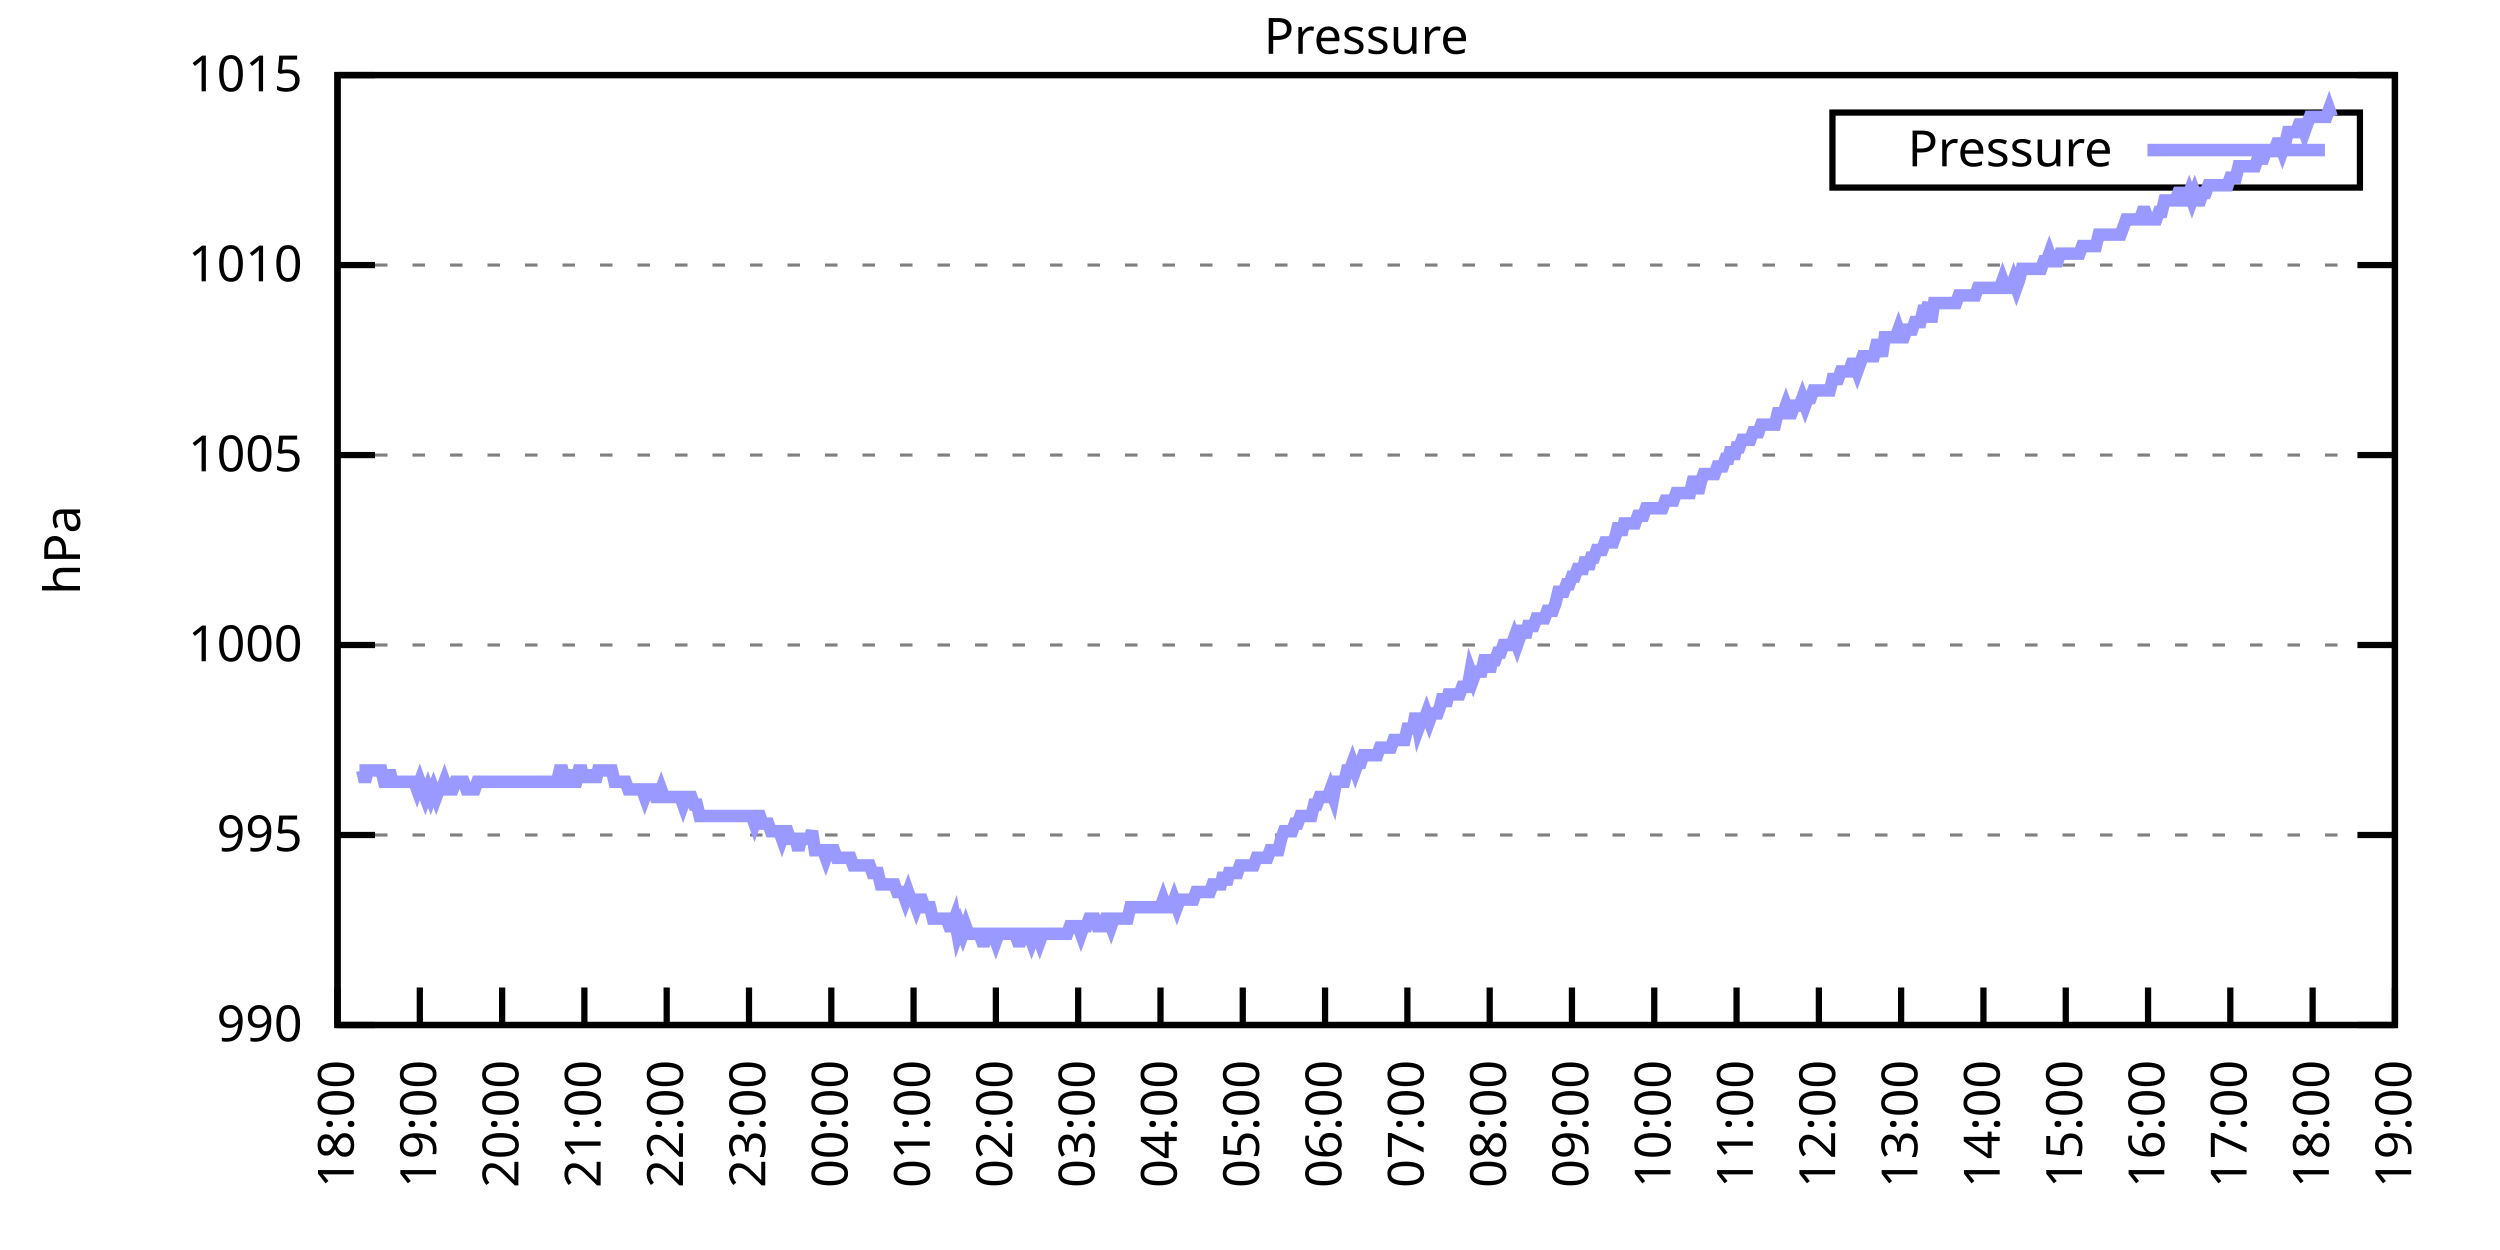
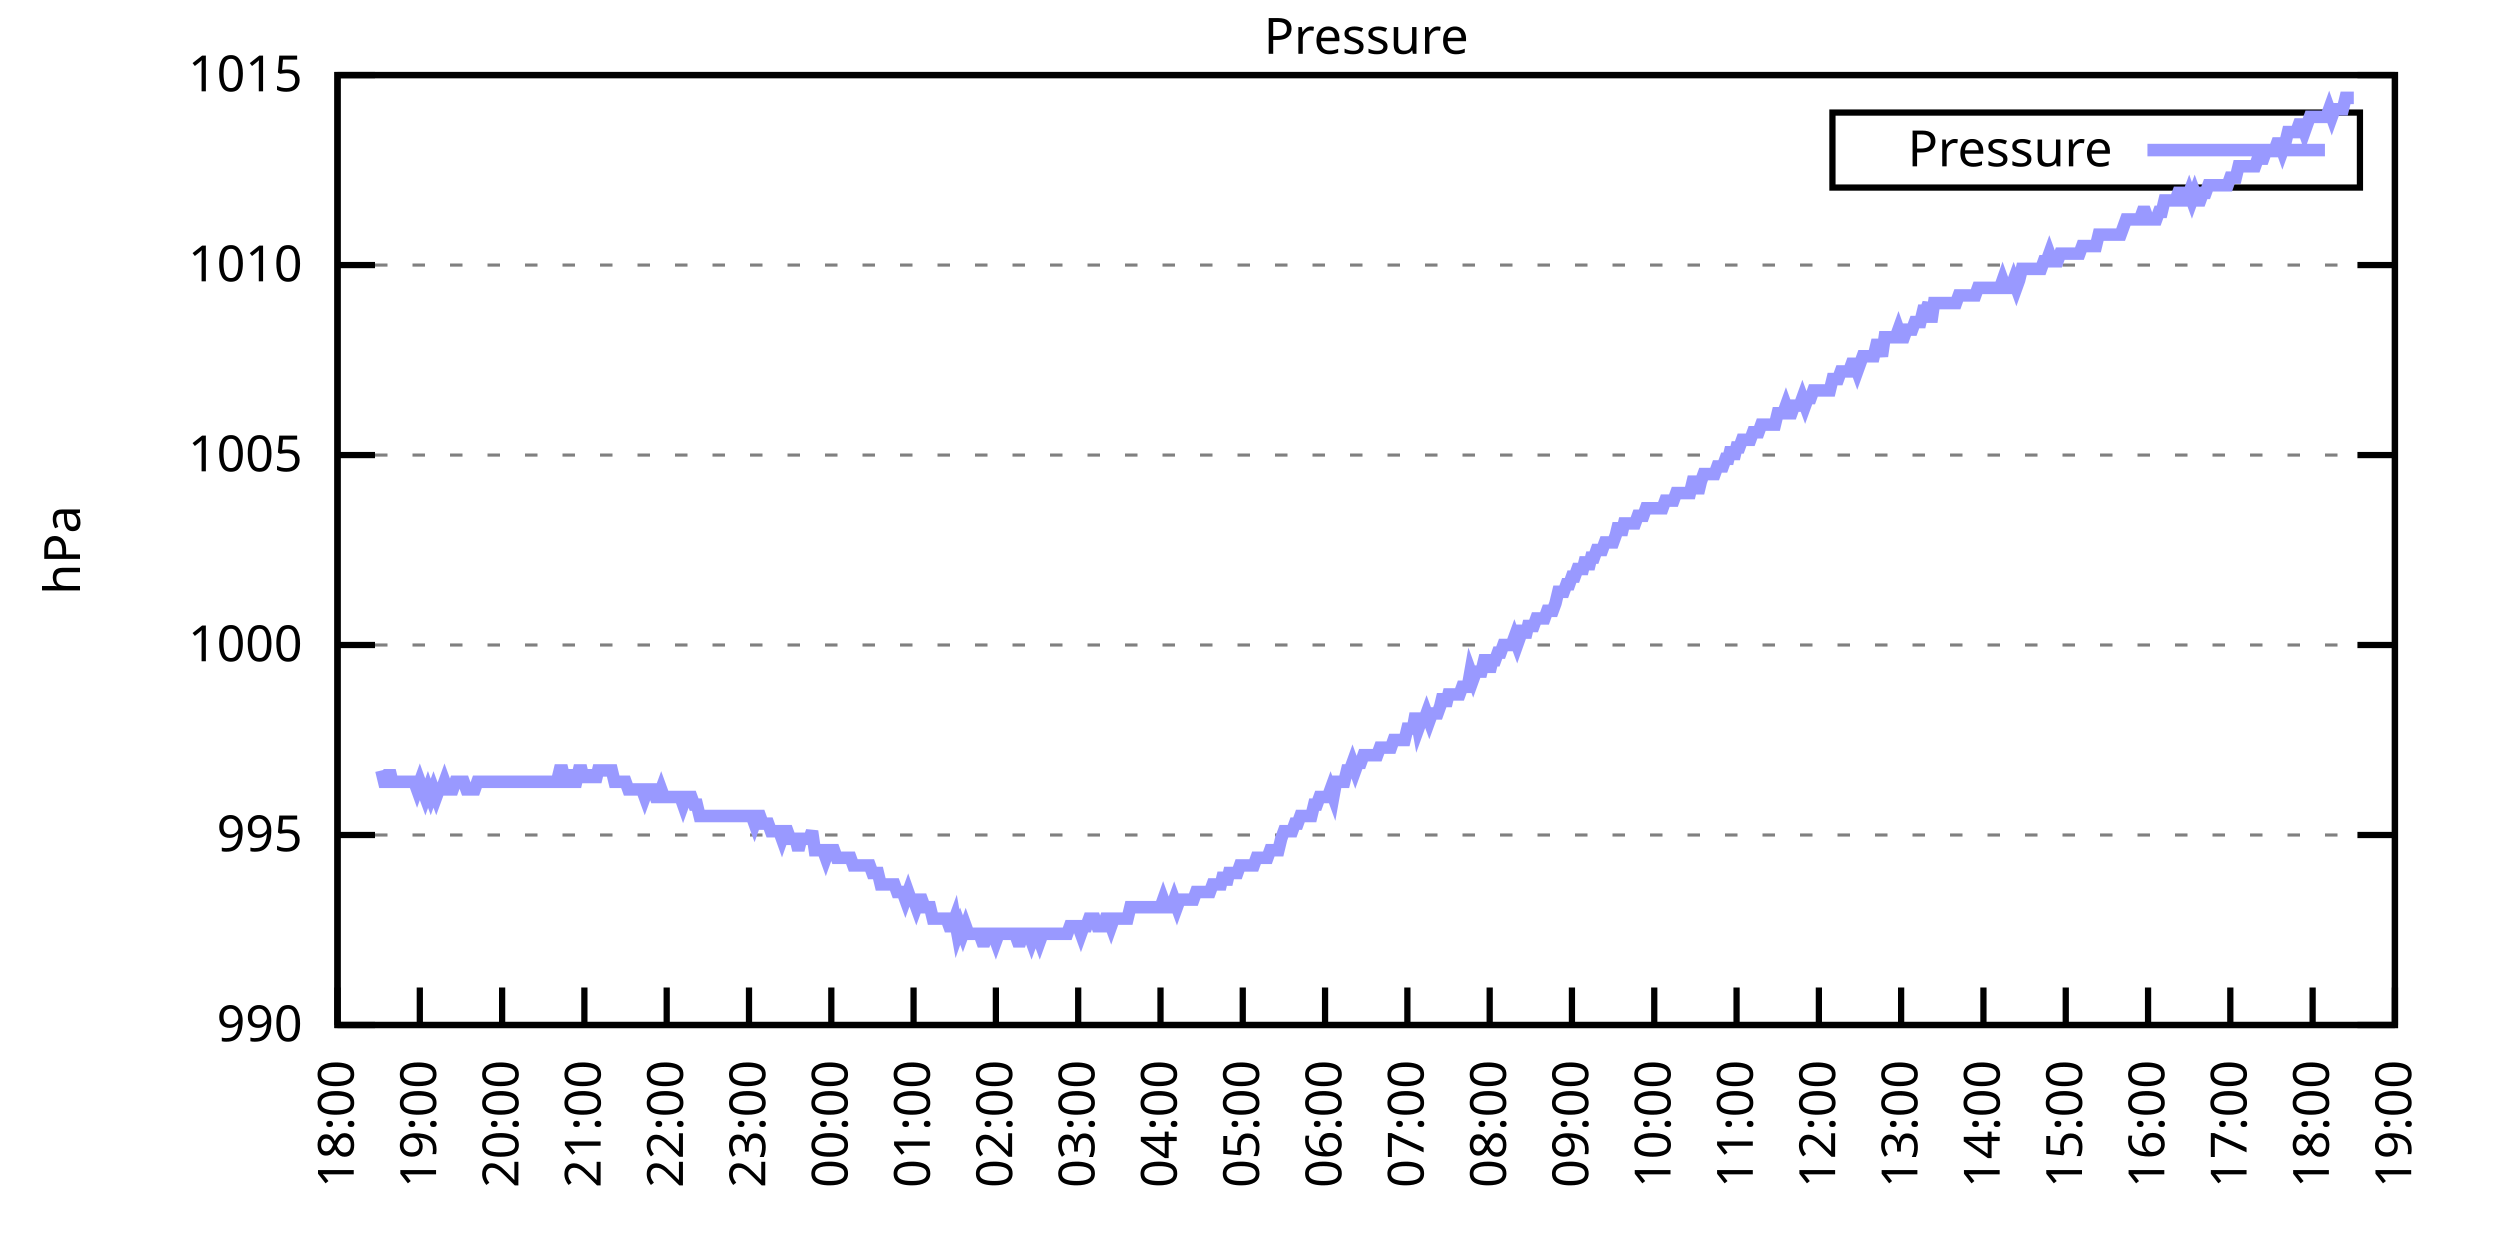
<svg xmlns="http://www.w3.org/2000/svg" xmlns:xlink="http://www.w3.org/1999/xlink" width="400" height="200" viewBox="0 0 400 200">
  <g id="gnuplot_canvas">
    <rect x="0" y="0" width="400" height="200" fill="none" />
    <defs>
      <circle id="gpDot" r="0.5" stroke-width="0.5" stroke="currentColor" />
      <path id="gpPt0" stroke-width="0.333" stroke="currentColor" d="M-1,0 h2 M0,-1 v2" />
      <path id="gpPt1" stroke-width="0.333" stroke="currentColor" d="M-1,-1 L1,1 M1,-1 L-1,1" />
      <path id="gpPt2" stroke-width="0.333" stroke="currentColor" d="M-1,0 L1,0 M0,-1 L0,1 M-1,-1 L1,1 M-1,1 L1,-1" />
      <rect id="gpPt3" stroke-width="0.333" stroke="currentColor" x="-1" y="-1" width="2" height="2" />
      <rect id="gpPt4" stroke-width="0.333" stroke="currentColor" fill="currentColor" x="-1" y="-1" width="2" height="2" />
      <circle id="gpPt5" stroke-width="0.333" stroke="currentColor" cx="0" cy="0" r="1" />
      <use xlink:href="#gpPt5" id="gpPt6" fill="currentColor" stroke="none" />
      <path id="gpPt7" stroke-width="0.333" stroke="currentColor" d="M0,-1.33 L-1.33,0.67 L1.33,0.67 z" />
      <use xlink:href="#gpPt7" id="gpPt8" fill="currentColor" stroke="none" />
      <use xlink:href="#gpPt7" id="gpPt9" stroke="currentColor" transform="rotate(180)" />
      <use xlink:href="#gpPt9" id="gpPt10" fill="currentColor" stroke="none" />
      <use xlink:href="#gpPt3" id="gpPt11" stroke="currentColor" transform="rotate(45)" />
      <use xlink:href="#gpPt11" id="gpPt12" fill="currentColor" stroke="none" />
      <path id="gpPt13" stroke-width="0.333" stroke="currentColor" d="M0,1.330 L1.265,0.411 L0.782,-1.067 L-0.782,-1.076 L-1.265,0.411 z" />
      <use xlink:href="#gpPt13" id="gpPt14" fill="currentColor" stroke="none" />
      <filter id="textbox" filterUnits="objectBoundingBox" x="0" y="0" height="1" width="1">
        <feFlood flood-color="white" flood-opacity="1" result="bgnd" />
        <feComposite in="SourceGraphic" in2="bgnd" operator="atop" />
      </filter>
      <filter id="greybox" filterUnits="objectBoundingBox" x="0" y="0" height="1" width="1">
        <feFlood flood-color="lightgrey" flood-opacity="1" result="grey" />
        <feComposite in="SourceGraphic" in2="grey" operator="atop" />
      </filter>
    </defs>
    <g fill="none" color="white" stroke="currentColor" stroke-width="1.00" stroke-linecap="butt" stroke-linejoin="miter">
</g>
    <g fill="none" color="black" stroke="currentColor" stroke-width="1.00" stroke-linecap="butt" stroke-linejoin="miter">
      <g stroke="none" shape-rendering="crispEdges">
        <polygon fill="rgb(255, 255, 255)" points="54.00,164.00 383.18,164.00 383.18,12.02 54.00,12.02 " />
      </g>
    </g>
    <g fill="none" color="black" stroke="currentColor" stroke-width="1.00" stroke-linecap="butt" stroke-linejoin="miter">
</g>
    <g fill="none" color="black" stroke="black" stroke-width="0.50" stroke-linecap="butt" stroke-linejoin="miter">
</g>
    <g fill="none" color="gray" stroke="currentColor" stroke-width="0.50" stroke-linecap="butt" stroke-linejoin="miter">
      <path stroke="gray" stroke-dasharray="2,4" class="gridline" d="M54.00,164.00 L383.19,164.00  " />
    </g>
    <g fill="none" color="gray" stroke="gray" stroke-width="1.00" stroke-linecap="butt" stroke-linejoin="miter">
</g>
    <g fill="none" color="black" stroke="currentColor" stroke-width="1.00" stroke-linecap="butt" stroke-linejoin="miter">
      <path stroke="black" d="M54.00,164.00 L60.00,164.00 M383.19,164.00 L377.19,164.00  " />
      <g transform="translate(48.40,166.60)" stroke="none" fill="black" font-family="Sans" font-size="8.00" text-anchor="end">
        <text>
          <tspan font-family="Sans"> 990</tspan>
        </text>
      </g>
    </g>
    <g fill="none" color="black" stroke="currentColor" stroke-width="1.00" stroke-linecap="butt" stroke-linejoin="miter">
</g>
    <g fill="none" color="black" stroke="black" stroke-width="0.50" stroke-linecap="butt" stroke-linejoin="miter">
</g>
    <g fill="none" color="gray" stroke="currentColor" stroke-width="0.50" stroke-linecap="butt" stroke-linejoin="miter">
      <path stroke="gray" stroke-dasharray="2,4" class="gridline" d="M54.00,133.60 L383.19,133.60  " />
    </g>
    <g fill="none" color="gray" stroke="gray" stroke-width="1.00" stroke-linecap="butt" stroke-linejoin="miter">
</g>
    <g fill="none" color="black" stroke="currentColor" stroke-width="1.00" stroke-linecap="butt" stroke-linejoin="miter">
      <path stroke="black" d="M54.00,133.60 L60.00,133.60 M383.19,133.60 L377.19,133.60  " />
      <g transform="translate(48.40,136.20)" stroke="none" fill="black" font-family="Sans" font-size="8.00" text-anchor="end">
        <text>
          <tspan font-family="Sans"> 995</tspan>
        </text>
      </g>
    </g>
    <g fill="none" color="black" stroke="currentColor" stroke-width="1.00" stroke-linecap="butt" stroke-linejoin="miter">
</g>
    <g fill="none" color="black" stroke="black" stroke-width="0.50" stroke-linecap="butt" stroke-linejoin="miter">
</g>
    <g fill="none" color="gray" stroke="currentColor" stroke-width="0.50" stroke-linecap="butt" stroke-linejoin="miter">
      <path stroke="gray" stroke-dasharray="2,4" class="gridline" d="M54.00,103.20 L383.19,103.20  " />
    </g>
    <g fill="none" color="gray" stroke="gray" stroke-width="1.00" stroke-linecap="butt" stroke-linejoin="miter">
</g>
    <g fill="none" color="black" stroke="currentColor" stroke-width="1.00" stroke-linecap="butt" stroke-linejoin="miter">
      <path stroke="black" d="M54.00,103.20 L60.00,103.20 M383.19,103.20 L377.19,103.20  " />
      <g transform="translate(48.40,105.80)" stroke="none" fill="black" font-family="Sans" font-size="8.00" text-anchor="end">
        <text>
          <tspan font-family="Sans"> 1000</tspan>
        </text>
      </g>
    </g>
    <g fill="none" color="black" stroke="currentColor" stroke-width="1.00" stroke-linecap="butt" stroke-linejoin="miter">
</g>
    <g fill="none" color="black" stroke="black" stroke-width="0.50" stroke-linecap="butt" stroke-linejoin="miter">
</g>
    <g fill="none" color="gray" stroke="currentColor" stroke-width="0.50" stroke-linecap="butt" stroke-linejoin="miter">
      <path stroke="gray" stroke-dasharray="2,4" class="gridline" d="M54.00,72.81 L383.19,72.81  " />
    </g>
    <g fill="none" color="gray" stroke="gray" stroke-width="1.00" stroke-linecap="butt" stroke-linejoin="miter">
</g>
    <g fill="none" color="black" stroke="currentColor" stroke-width="1.00" stroke-linecap="butt" stroke-linejoin="miter">
      <path stroke="black" d="M54.00,72.81 L60.00,72.81 M383.19,72.81 L377.19,72.81  " />
      <g transform="translate(48.40,75.41)" stroke="none" fill="black" font-family="Sans" font-size="8.00" text-anchor="end">
        <text>
          <tspan font-family="Sans"> 1005</tspan>
        </text>
      </g>
    </g>
    <g fill="none" color="black" stroke="currentColor" stroke-width="1.00" stroke-linecap="butt" stroke-linejoin="miter">
</g>
    <g fill="none" color="black" stroke="black" stroke-width="0.50" stroke-linecap="butt" stroke-linejoin="miter">
</g>
    <g fill="none" color="gray" stroke="currentColor" stroke-width="0.50" stroke-linecap="butt" stroke-linejoin="miter">
      <path stroke="gray" stroke-dasharray="2,4" class="gridline" d="M54.00,42.41 L383.19,42.41  " />
    </g>
    <g fill="none" color="gray" stroke="gray" stroke-width="1.00" stroke-linecap="butt" stroke-linejoin="miter">
</g>
    <g fill="none" color="black" stroke="currentColor" stroke-width="1.00" stroke-linecap="butt" stroke-linejoin="miter">
      <path stroke="black" d="M54.00,42.41 L60.00,42.41 M383.19,42.41 L377.19,42.41  " />
      <g transform="translate(48.40,45.01)" stroke="none" fill="black" font-family="Sans" font-size="8.00" text-anchor="end">
        <text>
          <tspan font-family="Sans"> 1010</tspan>
        </text>
      </g>
    </g>
    <g fill="none" color="black" stroke="currentColor" stroke-width="1.00" stroke-linecap="butt" stroke-linejoin="miter">
</g>
    <g fill="none" color="black" stroke="black" stroke-width="0.50" stroke-linecap="butt" stroke-linejoin="miter">
</g>
    <g fill="none" color="gray" stroke="currentColor" stroke-width="0.50" stroke-linecap="butt" stroke-linejoin="miter">
      <path stroke="gray" stroke-dasharray="2,4" class="gridline" d="M54.00,12.01 L383.19,12.01  " />
    </g>
    <g fill="none" color="gray" stroke="gray" stroke-width="1.00" stroke-linecap="butt" stroke-linejoin="miter">
</g>
    <g fill="none" color="black" stroke="currentColor" stroke-width="1.00" stroke-linecap="butt" stroke-linejoin="miter">
      <path stroke="black" d="M54.00,12.01 L60.00,12.01 M383.19,12.01 L377.19,12.01  " />
      <g transform="translate(48.40,14.61)" stroke="none" fill="black" font-family="Sans" font-size="8.00" text-anchor="end">
        <text>
          <tspan font-family="Sans"> 1015</tspan>
        </text>
      </g>
    </g>
    <g fill="none" color="black" stroke="currentColor" stroke-width="1.00" stroke-linecap="butt" stroke-linejoin="miter">
      <path stroke="black" d="M54.00,164.00 L54.00,158.00  " />
      <g transform="translate(56.60,169.60) rotate(270.00)" stroke="none" fill="black" font-family="Sans" font-size="8.00" text-anchor="end">
        <text>
          <tspan font-family="Sans">18:00</tspan>
        </text>
      </g>
    </g>
    <g fill="none" color="black" stroke="currentColor" stroke-width="1.00" stroke-linecap="butt" stroke-linejoin="miter">
      <path stroke="black" d="M67.17,164.00 L67.17,158.00  " />
      <g transform="translate(69.77,169.60) rotate(270.00)" stroke="none" fill="black" font-family="Sans" font-size="8.00" text-anchor="end">
        <text>
          <tspan font-family="Sans">19:00</tspan>
        </text>
      </g>
    </g>
    <g fill="none" color="black" stroke="currentColor" stroke-width="1.00" stroke-linecap="butt" stroke-linejoin="miter">
      <path stroke="black" d="M80.34,164.00 L80.34,158.00  " />
      <g transform="translate(82.94,169.60) rotate(270.00)" stroke="none" fill="black" font-family="Sans" font-size="8.00" text-anchor="end">
        <text>
          <tspan font-family="Sans">20:00</tspan>
        </text>
      </g>
    </g>
    <g fill="none" color="black" stroke="currentColor" stroke-width="1.00" stroke-linecap="butt" stroke-linejoin="miter">
      <path stroke="black" d="M93.50,164.00 L93.50,158.00  " />
      <g transform="translate(96.10,169.60) rotate(270.00)" stroke="none" fill="black" font-family="Sans" font-size="8.00" text-anchor="end">
        <text>
          <tspan font-family="Sans">21:00</tspan>
        </text>
      </g>
    </g>
    <g fill="none" color="black" stroke="currentColor" stroke-width="1.00" stroke-linecap="butt" stroke-linejoin="miter">
      <path stroke="black" d="M106.67,164.00 L106.67,158.00  " />
      <g transform="translate(109.27,169.60) rotate(270.00)" stroke="none" fill="black" font-family="Sans" font-size="8.00" text-anchor="end">
        <text>
          <tspan font-family="Sans">22:00</tspan>
        </text>
      </g>
    </g>
    <g fill="none" color="black" stroke="currentColor" stroke-width="1.00" stroke-linecap="butt" stroke-linejoin="miter">
      <path stroke="black" d="M119.84,164.00 L119.84,158.00  " />
      <g transform="translate(122.44,169.60) rotate(270.00)" stroke="none" fill="black" font-family="Sans" font-size="8.00" text-anchor="end">
        <text>
          <tspan font-family="Sans">23:00</tspan>
        </text>
      </g>
    </g>
    <g fill="none" color="black" stroke="currentColor" stroke-width="1.00" stroke-linecap="butt" stroke-linejoin="miter">
      <path stroke="black" d="M133.01,164.00 L133.01,158.00  " />
      <g transform="translate(135.61,169.60) rotate(270.00)" stroke="none" fill="black" font-family="Sans" font-size="8.00" text-anchor="end">
        <text>
          <tspan font-family="Sans">00:00</tspan>
        </text>
      </g>
    </g>
    <g fill="none" color="black" stroke="currentColor" stroke-width="1.00" stroke-linecap="butt" stroke-linejoin="miter">
      <path stroke="black" d="M146.17,164.00 L146.17,158.00  " />
      <g transform="translate(148.77,169.60) rotate(270.00)" stroke="none" fill="black" font-family="Sans" font-size="8.00" text-anchor="end">
        <text>
          <tspan font-family="Sans">01:00</tspan>
        </text>
      </g>
    </g>
    <g fill="none" color="black" stroke="currentColor" stroke-width="1.00" stroke-linecap="butt" stroke-linejoin="miter">
      <path stroke="black" d="M159.34,164.00 L159.34,158.00  " />
      <g transform="translate(161.94,169.60) rotate(270.00)" stroke="none" fill="black" font-family="Sans" font-size="8.00" text-anchor="end">
        <text>
          <tspan font-family="Sans">02:00</tspan>
        </text>
      </g>
    </g>
    <g fill="none" color="black" stroke="currentColor" stroke-width="1.00" stroke-linecap="butt" stroke-linejoin="miter">
      <path stroke="black" d="M172.51,164.00 L172.51,158.00  " />
      <g transform="translate(175.11,169.60) rotate(270.00)" stroke="none" fill="black" font-family="Sans" font-size="8.00" text-anchor="end">
        <text>
          <tspan font-family="Sans">03:00</tspan>
        </text>
      </g>
    </g>
    <g fill="none" color="black" stroke="currentColor" stroke-width="1.00" stroke-linecap="butt" stroke-linejoin="miter">
      <path stroke="black" d="M185.68,164.00 L185.68,158.00  " />
      <g transform="translate(188.28,169.60) rotate(270.00)" stroke="none" fill="black" font-family="Sans" font-size="8.00" text-anchor="end">
        <text>
          <tspan font-family="Sans">04:00</tspan>
        </text>
      </g>
    </g>
    <g fill="none" color="black" stroke="currentColor" stroke-width="1.00" stroke-linecap="butt" stroke-linejoin="miter">
      <path stroke="black" d="M198.84,164.00 L198.84,158.00  " />
      <g transform="translate(201.44,169.60) rotate(270.00)" stroke="none" fill="black" font-family="Sans" font-size="8.00" text-anchor="end">
        <text>
          <tspan font-family="Sans">05:00</tspan>
        </text>
      </g>
    </g>
    <g fill="none" color="black" stroke="currentColor" stroke-width="1.00" stroke-linecap="butt" stroke-linejoin="miter">
      <path stroke="black" d="M212.01,164.00 L212.01,158.00  " />
      <g transform="translate(214.61,169.60) rotate(270.00)" stroke="none" fill="black" font-family="Sans" font-size="8.00" text-anchor="end">
        <text>
          <tspan font-family="Sans">06:00</tspan>
        </text>
      </g>
    </g>
    <g fill="none" color="black" stroke="currentColor" stroke-width="1.00" stroke-linecap="butt" stroke-linejoin="miter">
      <path stroke="black" d="M225.18,164.00 L225.18,158.00  " />
      <g transform="translate(227.78,169.60) rotate(270.00)" stroke="none" fill="black" font-family="Sans" font-size="8.00" text-anchor="end">
        <text>
          <tspan font-family="Sans">07:00</tspan>
        </text>
      </g>
    </g>
    <g fill="none" color="black" stroke="currentColor" stroke-width="1.00" stroke-linecap="butt" stroke-linejoin="miter">
      <path stroke="black" d="M238.35,164.00 L238.35,158.00  " />
      <g transform="translate(240.95,169.60) rotate(270.00)" stroke="none" fill="black" font-family="Sans" font-size="8.00" text-anchor="end">
        <text>
          <tspan font-family="Sans">08:00</tspan>
        </text>
      </g>
    </g>
    <g fill="none" color="black" stroke="currentColor" stroke-width="1.00" stroke-linecap="butt" stroke-linejoin="miter">
      <path stroke="black" d="M251.51,164.00 L251.51,158.00  " />
      <g transform="translate(254.11,169.60) rotate(270.00)" stroke="none" fill="black" font-family="Sans" font-size="8.00" text-anchor="end">
        <text>
          <tspan font-family="Sans">09:00</tspan>
        </text>
      </g>
    </g>
    <g fill="none" color="black" stroke="currentColor" stroke-width="1.00" stroke-linecap="butt" stroke-linejoin="miter">
      <path stroke="black" d="M264.68,164.00 L264.68,158.00  " />
      <g transform="translate(267.28,169.60) rotate(270.00)" stroke="none" fill="black" font-family="Sans" font-size="8.00" text-anchor="end">
        <text>
          <tspan font-family="Sans">10:00</tspan>
        </text>
      </g>
    </g>
    <g fill="none" color="black" stroke="currentColor" stroke-width="1.00" stroke-linecap="butt" stroke-linejoin="miter">
      <path stroke="black" d="M277.85,164.00 L277.85,158.00  " />
      <g transform="translate(280.45,169.60) rotate(270.00)" stroke="none" fill="black" font-family="Sans" font-size="8.00" text-anchor="end">
        <text>
          <tspan font-family="Sans">11:00</tspan>
        </text>
      </g>
    </g>
    <g fill="none" color="black" stroke="currentColor" stroke-width="1.00" stroke-linecap="butt" stroke-linejoin="miter">
      <path stroke="black" d="M291.02,164.00 L291.02,158.00  " />
      <g transform="translate(293.62,169.60) rotate(270.00)" stroke="none" fill="black" font-family="Sans" font-size="8.00" text-anchor="end">
        <text>
          <tspan font-family="Sans">12:00</tspan>
        </text>
      </g>
    </g>
    <g fill="none" color="black" stroke="currentColor" stroke-width="1.00" stroke-linecap="butt" stroke-linejoin="miter">
      <path stroke="black" d="M304.18,164.00 L304.18,158.00  " />
      <g transform="translate(306.78,169.60) rotate(270.00)" stroke="none" fill="black" font-family="Sans" font-size="8.00" text-anchor="end">
        <text>
          <tspan font-family="Sans">13:00</tspan>
        </text>
      </g>
    </g>
    <g fill="none" color="black" stroke="currentColor" stroke-width="1.00" stroke-linecap="butt" stroke-linejoin="miter">
      <path stroke="black" d="M317.35,164.00 L317.35,158.00  " />
      <g transform="translate(319.95,169.60) rotate(270.00)" stroke="none" fill="black" font-family="Sans" font-size="8.00" text-anchor="end">
        <text>
          <tspan font-family="Sans">14:00</tspan>
        </text>
      </g>
    </g>
    <g fill="none" color="black" stroke="currentColor" stroke-width="1.00" stroke-linecap="butt" stroke-linejoin="miter">
      <path stroke="black" d="M330.52,164.00 L330.52,158.00  " />
      <g transform="translate(333.12,169.60) rotate(270.00)" stroke="none" fill="black" font-family="Sans" font-size="8.00" text-anchor="end">
        <text>
          <tspan font-family="Sans">15:00</tspan>
        </text>
      </g>
    </g>
    <g fill="none" color="black" stroke="currentColor" stroke-width="1.00" stroke-linecap="butt" stroke-linejoin="miter">
      <path stroke="black" d="M343.69,164.00 L343.69,158.00  " />
      <g transform="translate(346.29,169.60) rotate(270.00)" stroke="none" fill="black" font-family="Sans" font-size="8.00" text-anchor="end">
        <text>
          <tspan font-family="Sans">16:00</tspan>
        </text>
      </g>
    </g>
    <g fill="none" color="black" stroke="currentColor" stroke-width="1.00" stroke-linecap="butt" stroke-linejoin="miter">
      <path stroke="black" d="M356.85,164.00 L356.85,158.00  " />
      <g transform="translate(359.45,169.60) rotate(270.00)" stroke="none" fill="black" font-family="Sans" font-size="8.00" text-anchor="end">
        <text>
          <tspan font-family="Sans">17:00</tspan>
        </text>
      </g>
    </g>
    <g fill="none" color="black" stroke="currentColor" stroke-width="1.00" stroke-linecap="butt" stroke-linejoin="miter">
      <path stroke="black" d="M370.02,164.00 L370.02,158.00  " />
      <g transform="translate(372.62,169.60) rotate(270.00)" stroke="none" fill="black" font-family="Sans" font-size="8.00" text-anchor="end">
        <text>
          <tspan font-family="Sans">18:00</tspan>
        </text>
      </g>
    </g>
    <g fill="none" color="black" stroke="currentColor" stroke-width="1.00" stroke-linecap="butt" stroke-linejoin="miter">
      <path stroke="black" d="M383.19,164.00 L383.19,158.00  " />
      <g transform="translate(385.79,169.60) rotate(270.00)" stroke="none" fill="black" font-family="Sans" font-size="8.00" text-anchor="end">
        <text>
          <tspan font-family="Sans">19:00</tspan>
        </text>
      </g>
    </g>
    <g fill="none" color="black" stroke="currentColor" stroke-width="1.00" stroke-linecap="butt" stroke-linejoin="miter">
</g>
    <g fill="none" color="black" stroke="currentColor" stroke-width="1.00" stroke-linecap="butt" stroke-linejoin="miter">
      <path stroke="black" d="M54.00,12.01 L54.00,164.00 L383.19,164.00 L383.19,12.01 L54.00,12.01 Z  " />
    </g>
    <g fill="none" color="black" stroke="currentColor" stroke-width="1.00" stroke-linecap="butt" stroke-linejoin="miter">
</g>
    <g fill="none" color="black" stroke="currentColor" stroke-width="1.00" stroke-linecap="butt" stroke-linejoin="miter">
      <path stroke="black" d="M293.19,30.01 L293.19,18.01 L377.59,18.01 L377.59,30.01 L293.19,30.01 Z  " />
    </g>
    <g id="Pressure_plot_1">
      <g fill="none" color="white" stroke="black" stroke-width="2.00" stroke-linecap="butt" stroke-linejoin="miter">
</g>
      <g fill="none" color="black" stroke="currentColor" stroke-width="2.00" stroke-linecap="butt" stroke-linejoin="miter">
        <g transform="translate(337.99,26.61)" stroke="none" fill="black" font-family="Sans" font-size="8.00" text-anchor="end">
          <text>
            <tspan font-family="Sans">Pressure</tspan>
          </text>
        </g>
      </g>
      <g fill="none" color="black" stroke="currentColor" stroke-width="2.00" stroke-linecap="butt" stroke-linejoin="miter">
-         <path stroke="rgb(153, 153, 255)" d="M343.59,24.01 L371.99,24.01 M57.51,123.27 L57.95,123.27 L58.39,125.09 L58.83,123.27 L59.27,123.27 L59.71,123.27   L60.14,123.27 L60.58,123.27 L61.02,123.27 L61.46,125.09 L61.90,125.09 L62.34,123.27 L62.78,125.09 L63.22,125.09   L63.66,125.09 L64.10,125.09 L64.53,125.09 L64.97,125.09 L65.41,125.09 L65.85,125.09 L66.29,125.09 L66.73,126.31   L67.17,125.09 L67.61,126.31 L68.05,127.52 L68.48,126.31 L68.92,127.52 L69.36,126.31 L69.80,127.52 L70.24,126.31   L70.68,126.31 L71.12,125.09 L71.56,126.31 L72.00,126.31 L72.43,126.31 L72.87,125.09 L73.31,125.09 L73.75,125.09   L74.19,125.09 L74.63,126.31 L75.07,126.31 L75.51,126.31 L75.95,126.31 L76.38,125.09 L76.82,125.09 L77.26,125.09   L77.70,125.09 L78.14,125.09 L78.58,125.09 L79.02,125.09 L79.46,125.09 L79.90,125.09 L80.34,125.09 L80.77,125.09   L81.21,125.09 L81.65,125.09 L82.09,125.09 L82.53,125.09 L82.97,125.09 L83.41,125.09 L83.85,125.09 L84.29,125.09   L84.72,125.09 L85.16,125.09 L85.60,125.09 L86.04,125.09 L86.48,125.09 L86.92,125.09 L87.36,125.09 L87.80,125.09   L88.24,125.09 L88.67,125.09 L89.11,125.09 L89.55,123.27 L89.99,123.27 L90.43,125.09 L90.87,125.09 L91.31,123.27   L91.75,125.09 L92.19,125.09 L92.62,123.27 L93.06,123.27 L93.50,125.09 L93.94,123.27 L94.38,125.09 L94.82,123.27   L95.26,125.09 L95.70,123.27 L96.14,123.27 L96.58,123.27 L97.01,123.27 L97.45,123.27 L97.89,123.27 L98.33,125.09   L98.77,125.09 L99.21,125.09 L99.65,125.09 L100.09,125.09 L100.53,126.31 L100.96,126.31 L101.40,126.31 L101.84,126.31   L102.28,126.31 L102.72,126.31 L103.16,127.52 L103.60,126.31 L104.04,126.31 L104.48,126.31 L104.91,127.52 L105.35,127.52   L105.79,126.31 L106.23,127.52 L106.67,127.52 L107.11,127.52 L107.55,127.52 L107.99,127.52 L108.43,127.52 L108.87,127.52   L109.30,128.74 L109.74,127.52 L110.18,127.52 L110.62,127.52 L111.06,128.74 L111.50,128.74 L111.94,130.56 L112.38,130.56   L112.82,130.56 L113.25,130.56 L113.69,130.56 L114.13,130.56 L114.57,130.56 L115.01,130.56 L115.45,130.56 L115.89,130.56   L116.33,130.56 L116.77,130.56 L117.20,130.56 L117.64,130.56 L118.08,130.56 L118.52,130.56 L118.96,130.56 L119.40,130.56   L119.84,130.56 L120.28,130.56 L120.72,131.78 L121.15,130.56 L121.59,130.56 L122.03,131.78 L122.47,131.78 L122.91,131.78   L123.35,132.99 L123.79,132.99 L124.23,132.99 L124.67,132.99 L125.11,134.21 L125.54,132.99 L125.98,132.99 L126.42,134.21   L126.86,134.21 L127.30,134.21 L127.74,136.03 L128.18,134.21 L128.62,134.21 L129.06,134.21 L129.49,134.21 L129.93,132.99   L130.37,136.03 L130.81,136.03 L131.25,136.03 L131.69,136.03 L132.13,137.25 L132.57,136.03 L133.01,136.03 L133.44,136.03   L133.88,137.25 L134.32,137.25 L134.76,137.25 L135.20,137.25 L135.64,137.25 L136.08,137.25 L136.52,138.47 L136.96,138.47   L137.39,138.47 L137.83,138.47 L138.27,138.47 L138.71,138.47 L139.15,138.47 L139.59,139.68 L140.03,139.68 L140.47,139.68   L140.91,141.51 L141.35,141.51 L141.78,141.51 L142.22,141.51 L142.66,141.51 L143.10,141.51 L143.54,142.72 L143.98,142.72   L144.42,142.72 L144.86,143.94 L145.30,142.72 L145.73,143.94 L146.17,143.94 L146.61,145.15 L147.05,143.94 L147.49,143.94   L147.93,145.15 L148.37,145.15 L148.81,145.15 L149.25,146.98 L149.68,146.98 L150.12,146.98 L150.56,146.98 L151.00,146.98   L151.44,146.98 L151.88,148.19 L152.32,148.19 L152.76,146.98 L153.20,149.41 L153.63,148.19 L154.07,149.41 L154.51,148.19   L154.95,149.41 L155.39,149.41 L155.83,149.41 L156.27,149.41 L156.71,149.41 L157.15,150.62 L157.59,150.62 L158.02,149.41   L158.46,149.41 L158.90,149.41 L159.34,150.62 L159.78,149.41 L160.22,149.41 L160.66,149.41 L161.10,149.41 L161.54,149.41   L161.97,149.41 L162.41,149.41 L162.85,150.62 L163.29,150.62 L163.73,149.41 L164.17,149.41 L164.61,149.41 L165.05,150.62   L165.49,149.41 L165.92,149.41 L166.36,150.62 L166.80,149.41 L167.24,149.41 L167.68,149.41 L168.12,149.41 L168.56,149.41   L169.00,149.41 L169.44,149.41 L169.87,149.41 L170.31,149.41 L170.75,149.41 L171.19,148.19 L171.63,148.19 L172.07,148.19   L172.51,148.19 L172.95,149.41 L173.39,148.19 L173.83,148.19 L174.26,146.98 L174.70,146.98 L175.14,146.98 L175.58,148.19   L176.02,148.19 L176.46,148.19 L176.90,146.98 L177.34,146.98 L177.78,148.19 L178.21,146.98 L178.65,146.98 L179.09,146.98   L179.53,146.98 L179.97,146.98 L180.41,146.98 L180.85,145.15 L181.29,145.15 L181.73,145.15 L182.16,145.15 L182.60,145.15   L183.04,145.15 L183.48,145.15 L183.92,145.15 L184.36,145.15 L184.80,145.15 L185.24,145.15 L185.68,145.15 L186.11,143.94   L186.55,145.15 L186.99,145.15 L187.43,145.15 L187.87,143.94 L188.31,145.15 L188.75,143.94 L189.19,143.94 L189.63,143.94   L190.07,143.94 L190.50,143.94 L190.94,143.94 L191.38,142.72 L191.82,142.72 L192.26,142.72 L192.70,142.72 L193.14,142.72   L193.58,142.72 L194.02,141.51 L194.45,141.51 L194.89,141.51 L195.33,141.51 L195.77,139.68 L196.21,141.51 L196.65,139.68   L197.09,139.68 L197.53,139.68 L197.97,139.68 L198.40,138.47 L198.84,138.47 L199.28,138.47 L199.72,138.47 L200.16,138.47   L200.60,138.47 L201.04,137.25 L201.48,137.25 L201.92,137.25 L202.35,137.25 L202.79,137.25 L203.23,136.03 L203.67,136.03   L204.11,136.03 L204.55,136.03 L204.99,134.21 L205.43,132.99 L205.87,132.99 L206.31,132.99 L206.74,132.99 L207.18,131.78   L207.62,131.78 L208.06,130.56 L208.50,130.56 L208.94,130.56 L209.38,130.56 L209.82,130.56 L210.26,128.74 L210.69,128.74   L211.13,127.52 L211.57,127.52 L212.01,127.52 L212.45,127.52 L212.89,126.31 L213.33,127.52 L213.77,125.09 L214.21,125.09   L214.64,125.09 L215.08,125.09 L215.52,123.27 L215.96,123.27 L216.40,122.05 L216.84,123.27 L217.28,122.05 L217.72,122.05   L218.16,120.83 L218.60,120.83 L219.03,120.83 L219.47,120.83 L219.91,120.83 L220.35,120.83 L220.79,119.62 L221.23,119.62   L221.67,119.62 L222.11,119.62 L222.55,119.62 L222.98,118.40 L223.42,118.40 L223.86,118.40 L224.30,118.40 L224.74,118.40   L225.18,116.58 L225.62,116.58 L226.06,116.58 L226.50,114.15 L226.93,116.58 L227.37,115.36 L227.81,115.36 L228.25,114.15   L228.69,115.36 L229.13,114.15 L229.57,114.15 L230.01,114.15 L230.45,112.93 L230.88,111.11 L231.32,112.93 L231.76,111.11   L232.20,111.11 L232.64,111.11 L233.08,111.11 L233.52,111.11 L233.96,109.89 L234.40,109.89 L234.84,109.89 L235.27,107.46   L235.71,108.68 L236.15,107.46 L236.59,107.46 L237.03,107.46 L237.47,105.64 L237.91,105.64 L238.35,107.46 L238.79,105.64   L239.22,105.64 L239.66,104.42 L240.10,104.42 L240.54,103.20 L240.98,103.20 L241.42,103.20 L241.86,103.20 L242.30,101.99   L242.74,103.20 L243.17,101.99 L243.61,100.16 L244.05,101.99 L244.49,100.16 L244.93,100.16 L245.37,100.16 L245.81,98.95   L246.25,98.95 L246.69,98.95 L247.12,98.95 L247.56,97.73 L248.00,97.73 L248.44,97.73 L248.88,96.52 L249.32,94.69   L249.76,94.69 L250.20,94.69 L250.64,93.48 L251.08,93.48 L251.51,92.26 L251.95,92.26 L252.39,91.04 L252.83,91.04   L253.27,91.04 L253.71,89.22 L254.15,91.04 L254.59,89.22 L255.03,89.22 L255.46,88.00 L255.90,88.00 L256.34,88.00   L256.78,86.79 L257.22,86.79 L257.66,86.79 L258.10,86.79 L258.54,85.57 L258.98,83.75 L259.41,85.57 L259.85,83.75   L260.29,83.75 L260.73,83.75 L261.17,83.75 L261.61,83.75 L262.05,82.53 L262.49,82.53 L262.93,82.53 L263.36,81.32   L263.80,81.32 L264.24,81.32 L264.68,81.32 L265.12,81.32 L265.56,81.32 L266.00,81.32 L266.44,80.10 L266.88,80.10   L267.32,80.10 L267.75,80.10 L268.19,78.89 L268.63,78.89 L269.07,78.89 L269.51,78.89 L269.95,78.89 L270.39,78.89   L270.83,77.06 L271.27,77.06 L271.70,78.89 L272.14,77.06 L272.58,75.85 L273.02,75.85 L273.46,75.85 L273.90,75.85   L274.34,75.85 L274.78,74.63 L275.22,74.63 L275.65,74.63 L276.09,73.41 L276.53,73.41 L276.97,71.59 L277.41,73.41   L277.85,71.59 L278.29,71.59 L278.73,70.37 L279.17,70.37 L279.60,70.37 L280.04,70.37 L280.48,69.16 L280.92,69.16   L281.36,69.16 L281.80,67.94 L282.24,67.94 L282.68,67.94 L283.12,67.94 L283.56,67.94 L283.99,67.94 L284.43,66.12   L284.87,66.12 L285.31,66.12 L285.75,64.90 L286.19,66.12 L286.63,66.12 L287.07,64.90 L287.51,64.90 L287.94,64.90   L288.38,63.69 L288.82,64.90 L289.26,63.69 L289.70,63.69 L290.14,62.47 L290.58,62.47 L291.02,62.47 L291.46,62.47   L291.89,62.47 L292.33,62.47 L292.77,62.47 L293.21,60.65 L293.65,60.65 L294.09,60.65 L294.53,59.43 L294.97,59.43   L295.41,59.43 L295.84,59.43 L296.28,58.21 L296.72,58.21 L297.16,59.43 L297.60,58.21 L298.04,57.00 L298.48,57.00   L298.92,57.00 L299.36,57.00 L299.80,57.00 L300.23,55.18 L300.67,55.18 L301.11,57.00 L301.55,53.96 L301.99,53.96   L302.43,53.96 L302.87,53.96 L303.31,53.96 L303.75,52.74 L304.18,53.96 L304.62,53.96 L305.06,52.74 L305.50,52.74   L305.94,52.74 L306.38,51.53 L306.82,51.53 L307.26,51.53 L307.70,49.70 L308.13,49.70 L308.57,48.49 L309.01,51.53   L309.45,48.49 L309.89,48.49 L310.33,48.49 L310.77,48.49 L311.21,48.49 L311.65,48.49 L312.08,48.49 L312.52,48.49   L312.96,48.49 L313.40,47.27 L313.84,47.27 L314.28,47.27 L314.72,47.27 L315.16,47.27 L315.60,47.27 L316.04,47.27   L316.47,46.06 L316.91,46.06 L317.35,46.06 L317.79,46.06 L318.23,46.06 L318.67,46.06 L319.11,46.06 L319.55,46.06   L319.99,46.06 L320.42,44.84 L320.86,46.06 L321.30,46.06 L321.74,46.06 L322.18,44.84 L322.62,46.06 L323.06,44.84   L323.50,43.02 L323.94,43.02 L324.37,43.02 L324.81,43.02 L325.25,43.02 L325.69,43.02 L326.13,43.02 L326.57,43.02   L327.01,41.80 L327.45,41.80 L327.89,40.58 L328.33,41.80 L328.76,41.80 L329.20,41.80 L329.64,40.58 L330.08,40.58   L330.52,40.58 L330.96,40.58 L331.40,40.58 L331.84,40.58 L332.28,40.58 L332.71,40.58 L333.15,39.37 L333.59,39.37   L334.03,39.37 L334.47,39.37 L334.91,39.37 L335.35,39.37 L335.79,37.54 L336.23,37.54 L336.66,37.54 L337.10,37.54   L337.54,37.54 L337.98,37.54 L338.42,37.54 L338.86,37.54 L339.30,37.54 L339.74,36.33 L340.18,35.11 L340.61,35.11   L341.05,35.11 L341.49,35.11 L341.93,35.11 L342.37,35.11 L342.81,33.90 L343.25,33.90 L343.69,35.11 L344.13,35.11   L344.57,35.11 L345.00,35.11 L345.44,33.90 L345.88,33.90 L346.32,32.07 L346.76,32.07 L347.20,32.07 L347.64,32.07   L348.08,32.07 L348.52,30.86 L348.95,30.86 L349.39,32.07 L349.83,32.07 L350.27,30.86 L350.71,32.07 L351.15,30.86   L351.59,32.07 L352.03,32.07 L352.47,30.86 L352.90,30.86 L353.34,29.64 L353.78,29.64 L354.22,29.64 L354.66,29.64   L355.10,29.64 L355.54,29.64 L355.98,29.64 L356.42,29.64 L356.85,28.42 L357.29,28.42 L357.73,28.42 L358.17,26.60   L358.61,26.60 L359.05,26.60 L359.49,26.60 L359.93,26.60 L360.37,26.60 L360.81,26.60 L361.24,25.39 L361.68,25.39   L362.12,25.39 L362.56,24.17 L363.00,24.17 L363.44,24.17 L363.88,24.17 L364.32,22.95 L364.76,22.95 L365.19,24.17   L365.63,22.95 L366.07,21.13 L366.51,21.13 L366.95,21.13 L367.39,21.13 L367.83,19.91 L368.27,19.91 L368.71,21.13   L369.14,19.91 L369.58,18.70 L370.02,18.70 L370.46,18.70 L370.90,18.70 L371.34,18.70 L371.78,18.70 L372.22,18.70   L372.66,17.48 L373.09,18.70  " />
+         <path stroke="rgb(153, 153, 255)" d="M343.59,24.01 L371.99,24.01 M61.02,123.27 L61.46,125.09 L61.90,125.09 L62.34,123.27 L62.78,125.09 L63.22,125.09   L63.66,125.09 L64.10,125.09 L64.53,125.09 L64.97,125.09 L65.41,125.09 L65.85,125.09 L66.29,125.09 L66.73,126.31   L67.17,125.09 L67.61,126.31 L68.05,127.52 L68.48,126.31 L68.92,127.52 L69.36,126.31 L69.80,127.52 L70.24,126.31   L70.68,126.31 L71.12,125.09 L71.56,126.31 L72.00,126.31 L72.43,126.31 L72.87,125.09 L73.31,125.09 L73.75,125.09   L74.19,125.09 L74.63,126.31 L75.07,126.31 L75.51,126.31 L75.95,126.31 L76.38,125.09 L76.82,125.09 L77.26,125.09   L77.70,125.09 L78.14,125.09 L78.58,125.09 L79.02,125.09 L79.46,125.09 L79.90,125.09 L80.34,125.09 L80.77,125.09   L81.21,125.09 L81.65,125.09 L82.09,125.09 L82.53,125.09 L82.97,125.09 L83.41,125.09 L83.85,125.09 L84.29,125.09   L84.72,125.09 L85.16,125.09 L85.60,125.09 L86.04,125.09 L86.48,125.09 L86.92,125.09 L87.36,125.09 L87.80,125.09   L88.24,125.09 L88.67,125.09 L89.11,125.09 L89.55,123.27 L89.99,123.27 L90.43,125.09 L90.87,125.09 L91.31,123.27   L91.75,125.09 L92.19,125.09 L92.62,123.27 L93.06,123.27 L93.50,125.09 L93.94,123.27 L94.38,125.09 L94.82,123.27   L95.26,125.09 L95.70,123.27 L96.14,123.27 L96.58,123.27 L97.01,123.27 L97.45,123.27 L97.89,123.27 L98.33,125.09   L98.77,125.09 L99.21,125.09 L99.65,125.09 L100.09,125.09 L100.53,126.31 L100.96,126.31 L101.40,126.31 L101.84,126.31   L102.28,126.31 L102.72,126.31 L103.16,127.52 L103.60,126.31 L104.04,126.31 L104.48,126.31 L104.91,127.52 L105.35,127.52   L105.79,126.31 L106.23,127.52 L106.67,127.52 L107.11,127.52 L107.55,127.52 L107.99,127.52 L108.43,127.52 L108.87,127.52   L109.30,128.74 L109.74,127.52 L110.18,127.52 L110.62,127.52 L111.06,128.74 L111.50,128.74 L111.94,130.56 L112.38,130.56   L112.82,130.56 L113.25,130.56 L113.69,130.56 L114.13,130.56 L114.57,130.56 L115.01,130.56 L115.45,130.56 L115.89,130.56   L116.33,130.56 L116.77,130.56 L117.20,130.56 L117.64,130.56 L118.08,130.56 L118.52,130.56 L118.96,130.56 L119.40,130.56   L119.84,130.56 L120.28,130.56 L120.72,131.78 L121.15,130.56 L121.59,130.56 L122.03,131.78 L122.47,131.78 L122.91,131.78   L123.35,132.99 L123.79,132.99 L124.23,132.99 L124.67,132.99 L125.11,134.21 L125.54,132.99 L125.98,132.99 L126.42,134.21   L126.86,134.21 L127.30,134.21 L127.74,136.03 L128.18,134.21 L128.62,134.21 L129.06,134.21 L129.49,134.21 L129.93,132.99   L130.37,136.03 L130.81,136.03 L131.25,136.03 L131.69,136.03 L132.13,137.25 L132.57,136.03 L133.01,136.03 L133.44,136.03   L133.88,137.25 L134.32,137.25 L134.76,137.25 L135.20,137.25 L135.64,137.25 L136.08,137.25 L136.52,138.47 L136.96,138.47   L137.39,138.47 L137.83,138.47 L138.27,138.47 L138.71,138.47 L139.15,138.47 L139.59,139.68 L140.03,139.68 L140.47,139.68   L140.91,141.51 L141.35,141.51 L141.78,141.51 L142.22,141.51 L142.66,141.51 L143.10,141.51 L143.54,142.72 L143.98,142.72   L144.42,142.72 L144.86,143.94 L145.30,142.72 L145.73,143.94 L146.17,143.94 L146.61,145.15 L147.05,143.94 L147.49,143.94   L147.93,145.15 L148.37,145.15 L148.81,145.15 L149.25,146.98 L149.68,146.98 L150.12,146.98 L150.56,146.98 L151.00,146.98   L151.44,146.98 L151.88,148.19 L152.32,148.19 L152.76,146.98 L153.20,149.41 L153.63,148.19 L154.07,149.41 L154.51,148.19   L154.95,149.41 L155.39,149.41 L155.83,149.41 L156.27,149.41 L156.71,149.41 L157.15,150.62 L157.59,150.62 L158.02,149.41   L158.46,149.41 L158.90,149.41 L159.34,150.62 L159.78,149.41 L160.22,149.41 L160.66,149.41 L161.10,149.41 L161.54,149.41   L161.97,149.41 L162.41,149.41 L162.85,150.62 L163.29,150.62 L163.73,149.41 L164.17,149.41 L164.61,149.41 L165.05,150.62   L165.49,149.41 L165.92,149.41 L166.36,150.62 L166.80,149.41 L167.24,149.41 L167.68,149.41 L168.12,149.41 L168.56,149.41   L169.00,149.41 L169.44,149.41 L169.87,149.41 L170.31,149.41 L170.75,149.41 L171.19,148.19 L171.63,148.19 L172.07,148.19   L172.51,148.19 L172.95,149.41 L173.39,148.19 L173.83,148.19 L174.26,146.98 L174.70,146.98 L175.14,146.98 L175.58,148.19   L176.02,148.19 L176.46,148.19 L176.90,146.98 L177.34,146.98 L177.78,148.19 L178.21,146.98 L178.65,146.98 L179.09,146.98   L179.53,146.98 L179.97,146.98 L180.41,146.98 L180.85,145.15 L181.29,145.15 L181.73,145.15 L182.16,145.15 L182.60,145.15   L183.04,145.15 L183.48,145.15 L183.92,145.15 L184.36,145.15 L184.80,145.15 L185.24,145.15 L185.68,145.15 L186.11,143.94   L186.55,145.15 L186.99,145.15 L187.43,145.15 L187.87,143.94 L188.31,145.15 L188.75,143.94 L189.19,143.94 L189.63,143.94   L190.07,143.94 L190.50,143.94 L190.94,143.94 L191.38,142.72 L191.82,142.72 L192.26,142.72 L192.70,142.72 L193.14,142.72   L193.58,142.72 L194.02,141.51 L194.45,141.51 L194.89,141.51 L195.33,141.51 L195.77,139.68 L196.21,141.51 L196.65,139.68   L197.09,139.68 L197.53,139.68 L197.97,139.68 L198.40,138.47 L198.84,138.47 L199.28,138.47 L199.72,138.47 L200.16,138.47   L200.60,138.47 L201.04,137.25 L201.48,137.25 L201.92,137.25 L202.35,137.25 L202.79,137.25 L203.23,136.03 L203.67,136.03   L204.11,136.03 L204.55,136.03 L204.99,134.21 L205.43,132.99 L205.87,132.99 L206.31,132.99 L206.74,132.99 L207.18,131.78   L207.62,131.78 L208.06,130.56 L208.50,130.56 L208.94,130.56 L209.38,130.56 L209.82,130.56 L210.26,128.74 L210.69,128.74   L211.13,127.52 L211.57,127.52 L212.01,127.52 L212.45,127.52 L212.89,126.31 L213.33,127.52 L213.77,125.09 L214.21,125.09   L214.64,125.09 L215.08,125.09 L215.52,123.27 L215.96,123.27 L216.40,122.05 L216.84,123.27 L217.28,122.05 L217.72,122.05   L218.16,120.83 L218.60,120.83 L219.03,120.83 L219.47,120.83 L219.91,120.83 L220.35,120.83 L220.79,119.62 L221.23,119.62   L221.67,119.62 L222.11,119.62 L222.55,119.62 L222.98,118.40 L223.42,118.40 L223.86,118.40 L224.30,118.40 L224.74,118.40   L225.18,116.58 L225.62,116.58 L226.06,116.58 L226.50,114.15 L226.93,116.58 L227.37,115.36 L227.81,115.36 L228.25,114.15   L228.69,115.36 L229.13,114.15 L229.57,114.15 L230.01,114.15 L230.45,112.93 L230.88,111.11 L231.32,112.93 L231.76,111.11   L232.20,111.11 L232.64,111.11 L233.08,111.11 L233.52,111.11 L233.96,109.89 L234.40,109.89 L234.84,109.89 L235.27,107.46   L235.71,108.68 L236.15,107.46 L236.59,107.46 L237.03,107.46 L237.47,105.64 L237.91,105.64 L238.35,107.46 L238.79,105.64   L239.22,105.64 L239.66,104.42 L240.10,104.42 L240.54,103.20 L240.98,103.20 L241.42,103.20 L241.86,103.20 L242.30,101.99   L242.74,103.20 L243.17,101.99 L243.61,100.16 L244.05,101.99 L244.49,100.16 L244.93,100.16 L245.37,100.16 L245.81,98.95   L246.25,98.95 L246.69,98.95 L247.12,98.95 L247.56,97.73 L248.00,97.73 L248.44,97.73 L248.88,96.52 L249.32,94.69   L249.76,94.69 L250.20,94.69 L250.64,93.48 L251.08,93.48 L251.51,92.26 L251.95,92.26 L252.39,91.04 L252.83,91.04   L253.27,91.04 L253.71,89.22 L254.15,91.04 L254.59,89.22 L255.03,89.22 L255.46,88.00 L255.90,88.00 L256.34,88.00   L256.78,86.79 L257.22,86.79 L257.66,86.79 L258.10,86.79 L258.54,85.57 L258.98,83.75 L259.41,85.57 L259.85,83.75   L260.29,83.75 L260.73,83.75 L261.17,83.75 L261.61,83.75 L262.05,82.53 L262.49,82.53 L262.93,82.53 L263.36,81.32   L263.80,81.32 L264.24,81.32 L264.68,81.32 L265.12,81.32 L265.56,81.32 L266.00,81.32 L266.44,80.10 L266.88,80.10   L267.32,80.10 L267.75,80.10 L268.19,78.89 L268.63,78.89 L269.07,78.89 L269.51,78.89 L269.95,78.89 L270.39,78.89   L270.83,77.06 L271.27,77.06 L271.70,78.89 L272.14,77.06 L272.58,75.85 L273.02,75.85 L273.46,75.85 L273.90,75.85   L274.34,75.85 L274.78,74.63 L275.22,74.63 L275.65,74.63 L276.09,73.41 L276.53,73.41 L276.97,71.59 L277.41,73.41   L277.85,71.59 L278.29,71.59 L278.73,70.37 L279.17,70.37 L279.60,70.37 L280.04,70.37 L280.48,69.16 L280.92,69.16   L281.36,69.16 L281.80,67.94 L282.24,67.94 L282.68,67.94 L283.12,67.94 L283.56,67.94 L283.99,67.94 L284.43,66.12   L284.87,66.12 L285.31,66.12 L285.75,64.90 L286.19,66.12 L286.63,66.12 L287.07,64.90 L287.51,64.90 L287.94,64.90   L288.38,63.69 L288.82,64.90 L289.26,63.69 L289.70,63.69 L290.14,62.47 L290.58,62.47 L291.02,62.47 L291.46,62.47   L291.89,62.47 L292.33,62.47 L292.77,62.47 L293.21,60.65 L293.65,60.65 L294.09,60.65 L294.53,59.43 L294.97,59.43   L295.41,59.43 L295.84,59.43 L296.28,58.21 L296.72,58.21 L297.16,59.43 L297.60,58.21 L298.04,57.00 L298.48,57.00   L298.92,57.00 L299.36,57.00 L299.80,57.00 L300.23,55.18 L300.67,55.18 L301.11,57.00 L301.55,53.96 L301.99,53.96   L302.43,53.96 L302.87,53.96 L303.31,53.96 L303.75,52.74 L304.18,53.96 L304.62,53.96 L305.06,52.74 L305.50,52.74   L305.94,52.74 L306.38,51.53 L306.82,51.53 L307.26,51.53 L307.70,49.70 L308.13,49.70 L308.57,48.49 L309.01,51.53   L309.45,48.49 L309.89,48.49 L310.33,48.49 L310.77,48.49 L311.21,48.49 L311.65,48.49 L312.08,48.49 L312.52,48.49   L312.96,48.49 L313.40,47.27 L313.84,47.27 L314.28,47.27 L314.72,47.27 L315.16,47.27 L315.60,47.27 L316.04,47.27   L316.47,46.06 L316.91,46.06 L317.35,46.06 L317.79,46.06 L318.23,46.06 L318.67,46.06 L319.11,46.06 L319.55,46.06   L319.99,46.06 L320.42,44.84 L320.86,46.06 L321.30,46.06 L321.74,46.06 L322.18,44.84 L322.62,46.06 L323.06,44.84   L323.50,43.02 L323.94,43.02 L324.37,43.02 L324.81,43.02 L325.25,43.02 L325.69,43.02 L326.13,43.02 L326.57,43.02   L327.01,41.80 L327.45,41.80 L327.89,40.58 L328.33,41.80 L328.76,41.80 L329.20,41.80 L329.64,40.58 L330.08,40.58   L330.52,40.58 L330.96,40.58 L331.40,40.58 L331.84,40.58 L332.28,40.58 L332.71,40.58 L333.15,39.37 L333.59,39.37   L334.03,39.37 L334.47,39.37 L334.91,39.37 L335.35,39.37 L335.79,37.54 L336.23,37.54 L336.66,37.54 L337.10,37.54   L337.54,37.54 L337.98,37.54 L338.42,37.54 L338.86,37.54 L339.30,37.54 L339.74,36.33 L340.18,35.11 L340.61,35.11   L341.05,35.11 L341.49,35.11 L341.93,35.11 L342.37,35.11 L342.81,33.90 L343.25,33.90 L343.69,35.11 L344.13,35.11   L344.57,35.11 L345.00,35.11 L345.44,33.90 L345.88,33.90 L346.32,32.07 L346.76,32.07 L347.20,32.07 L347.64,32.07   L348.08,32.07 L348.52,30.86 L348.95,30.86 L349.39,32.07 L349.83,32.07 L350.27,30.86 L350.71,32.07 L351.15,30.86   L351.59,32.07 L352.03,32.07 L352.47,30.86 L352.90,30.86 L353.34,29.64 L353.78,29.64 L354.22,29.64 L354.66,29.64   L355.10,29.64 L355.54,29.64 L355.98,29.64 L356.42,29.64 L356.85,28.42 L357.29,28.42 L357.73,28.42 L358.17,26.60   L358.61,26.60 L359.05,26.60 L359.49,26.60 L359.93,26.60 L360.37,26.60 L360.81,26.60 L361.24,25.39 L361.68,25.39   L362.12,25.39 L362.56,24.17 L363.00,24.17 L363.44,24.17 L363.88,24.17 L364.32,22.95 L364.76,22.95 L365.19,24.17   L365.63,22.95 L366.07,21.13 L366.51,21.13 L366.95,21.13 L367.39,21.13 L367.83,19.91 L368.27,19.91 L368.71,21.13   L369.14,19.91 L369.58,18.70 L370.02,18.70 L370.46,18.70 L370.90,18.70 L371.34,18.70 L371.78,18.70 L372.22,18.70   L372.66,17.48 L373.09,18.70 L373.53,17.48 L373.97,17.48 L374.41,17.48 L374.85,17.48 L375.29,15.66 L375.73,15.66   L376.17,15.66 L376.61,15.66  " />
      </g>
    </g>
    <g fill="none" color="black" stroke="currentColor" stroke-width="2.00" stroke-linecap="butt" stroke-linejoin="miter">
</g>
    <g fill="none" color="black" stroke="black" stroke-width="1.00" stroke-linecap="butt" stroke-linejoin="miter">
</g>
    <g fill="none" color="black" stroke="currentColor" stroke-width="1.00" stroke-linecap="butt" stroke-linejoin="miter">
      <path stroke="black" d="M54.00,12.01 L54.00,164.00 L383.19,164.00 L383.19,12.01 L54.00,12.01 Z  " />
      <g transform="translate(12.80,88.01) rotate(270.00)" stroke="none" fill="black" font-family="Sans" font-size="8.00" text-anchor="middle">
        <text>
          <tspan font-family="Sans">hPa</tspan>
        </text>
      </g>
    </g>
    <g fill="none" color="black" stroke="currentColor" stroke-width="1.00" stroke-linecap="butt" stroke-linejoin="miter">
</g>
    <g fill="none" color="black" stroke="currentColor" stroke-width="1.00" stroke-linecap="butt" stroke-linejoin="miter">
      <g transform="translate(218.59,8.61)" stroke="none" fill="black" font-family="Sans" font-size="8.00" text-anchor="middle">
        <text>
          <tspan font-family="Sans">Pressure</tspan>
        </text>
      </g>
    </g>
    <g fill="none" color="black" stroke="currentColor" stroke-width="1.00" stroke-linecap="butt" stroke-linejoin="miter">
</g>
  </g>
</svg>
